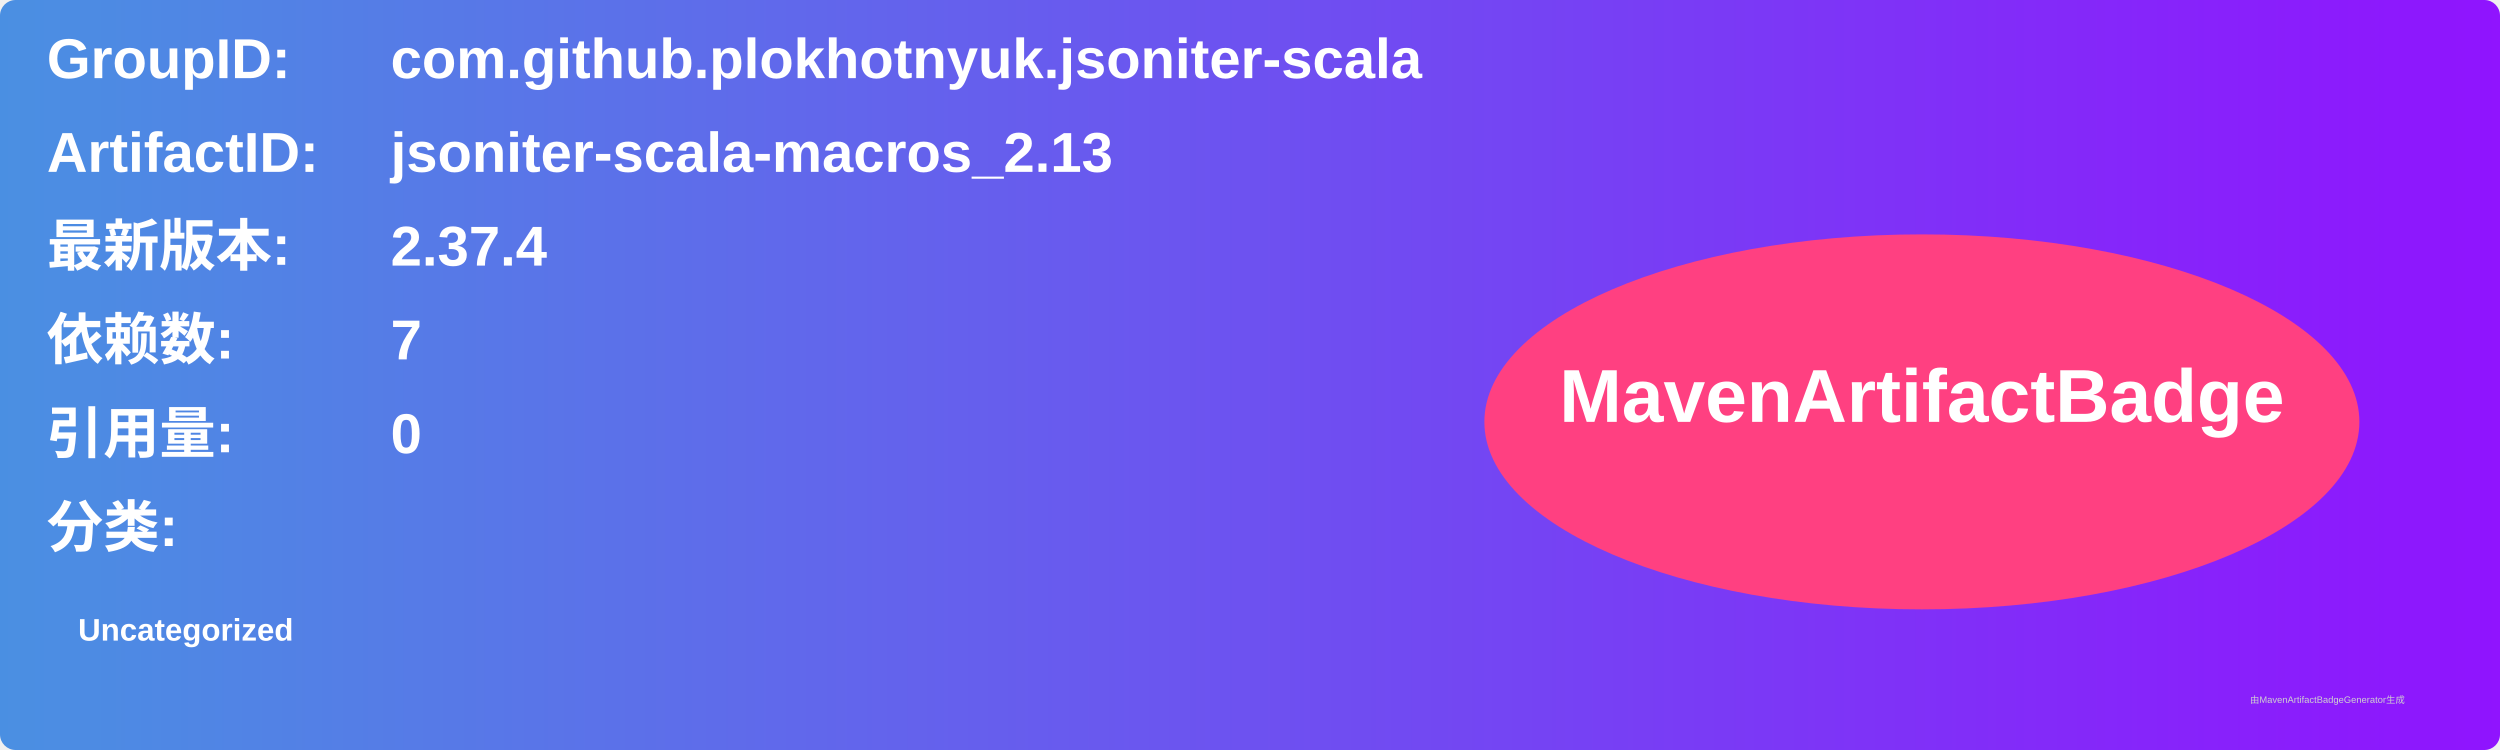
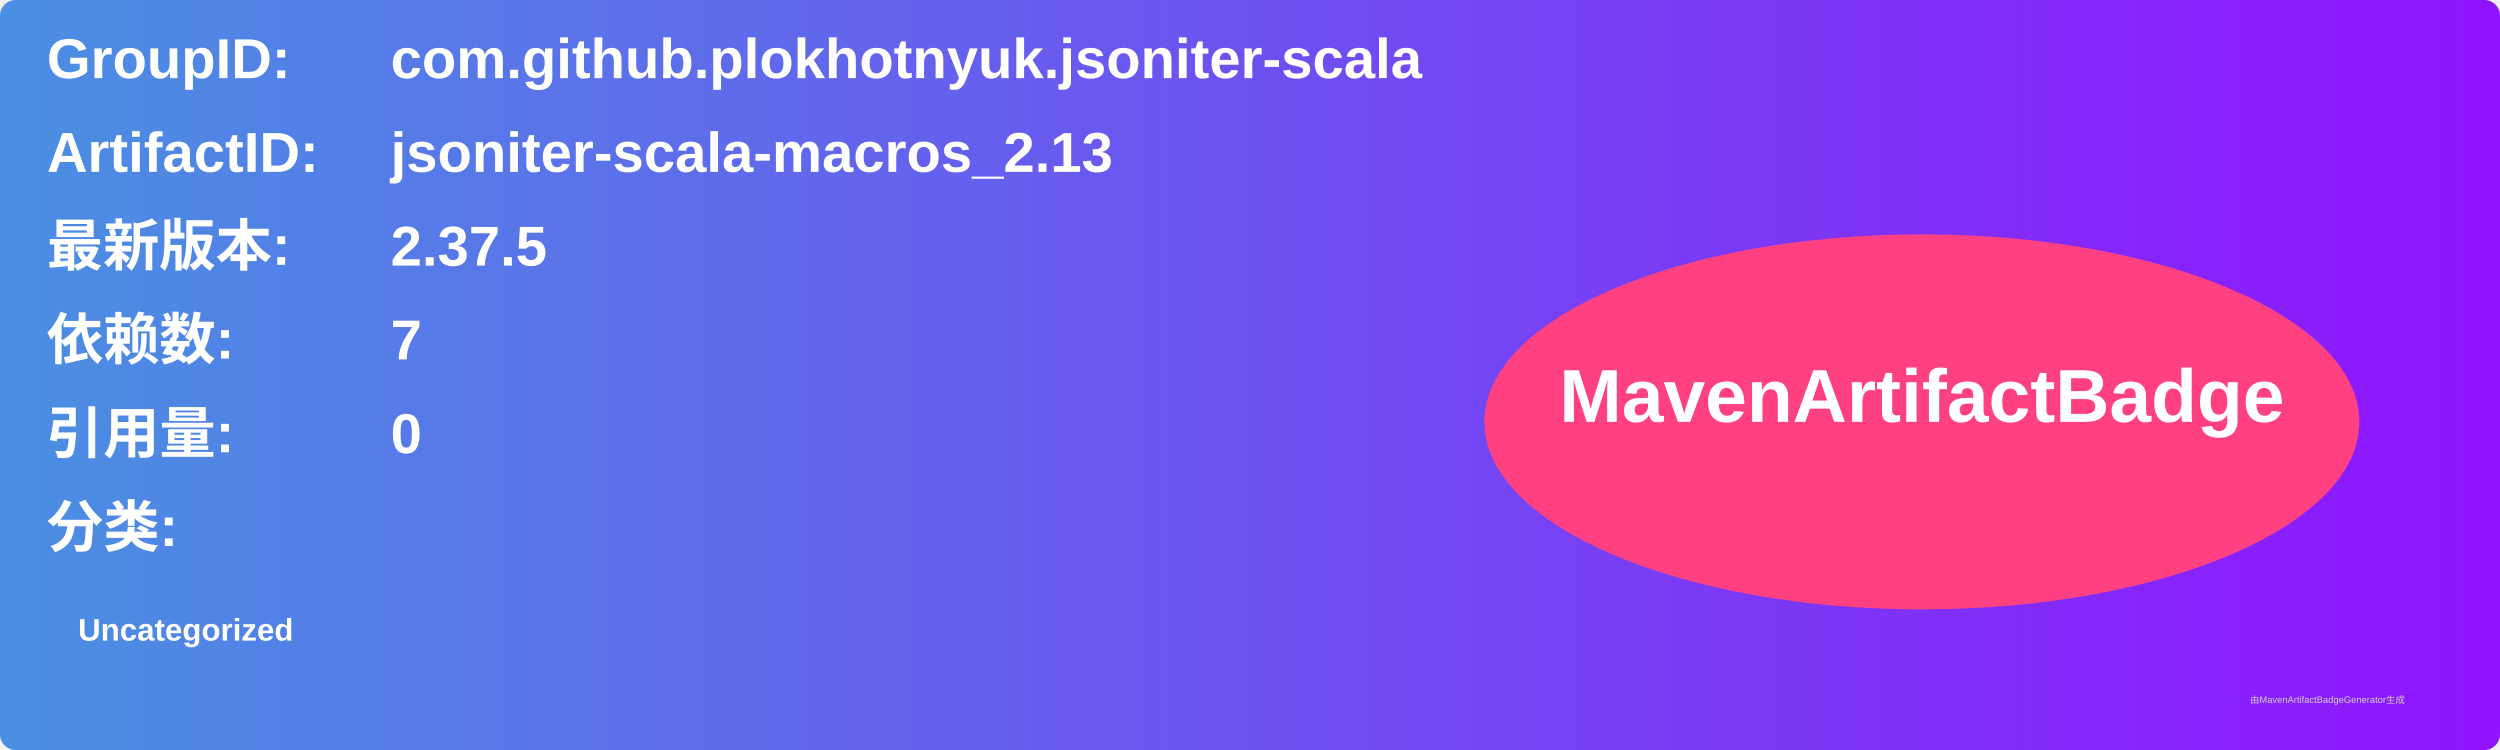
<svg xmlns="http://www.w3.org/2000/svg" width="800" height="240" viewBox="0 0 800 240">
  <linearGradient id="grad" x1="0%" y1="0%" x2="100%" y2="0%">
    <stop offset="0%" stop-color="#4a90e2" />
    <stop offset="100%" stop-color="#9013fe" />
  </linearGradient>
  <rect width="100%" height="100%" rx="5" ry="5" fill="url(#grad)" />
  <g transform="translate(15, 15)">
    <text x="0" y="10" font-family="Arial" font-size="18" fill="white" font-weight="bold" width="260">GroupID:</text>
    <text x="110" y="10" font-family="Arial" font-size="18" fill="white" font-weight="bold" width="460">com.github.plokhotnyuk.jsoniter-scala</text>
    <text x="0" y="40" font-family="Arial" font-size="18" fill="white" font-weight="bold" width="260">ArtifactID:</text>
    <text x="110" y="40" font-family="Arial" font-size="18" fill="white" font-weight="bold" width="460">jsoniter-scala-macros_2.13</text>
    <text x="0" y="70" font-family="Arial" font-size="18" fill="white" font-weight="bold">最新版本:</text>
    <text x="110" y="70" font-family="Arial" font-size="18" fill="white" font-weight="bold">
-       <tspan font-weight="bold">2.37.4</tspan>
+       <tspan font-weight="bold">2.37.5</tspan>
    </text>
    <text x="0" y="100" font-family="Arial" font-size="18" fill="white" font-weight="bold">依赖数: </text>
    <text x="110" y="100" font-family="Arial" font-size="18" fill="white">
      <tspan font-weight="bold">7</tspan>
    </text>
    <text x="0" y="130" font-family="Arial" font-size="18" fill="white" font-weight="bold">引用量: </text>
    <text x="110" y="130" font-family="Arial" font-size="18" fill="white">
      <tspan font-weight="bold">0</tspan>
    </text>
    <text x="0" y="160" font-family="Arial" font-size="18" fill="white" font-weight="bold">分类:</text>
    <text x="10" y="190" font-family="Arial" font-size="10" fill="white">
      <tspan font-weight="bold">Uncategorized</tspan>
    </text>
    <ellipse cx="600" cy="120" rx="140" ry="60" fill="#ff4081" />
    <text x="600" y="120" text-anchor="middle" font-family="Arial" font-size="24" fill="white" font-weight="bold">MavenArtifactBadge</text>
  </g>
  <text x="720" y="225" font-family="Arial" font-size="3" fill="#d0d0d0">由MavenArtifactBadgeGenerator生成</text>
</svg>
